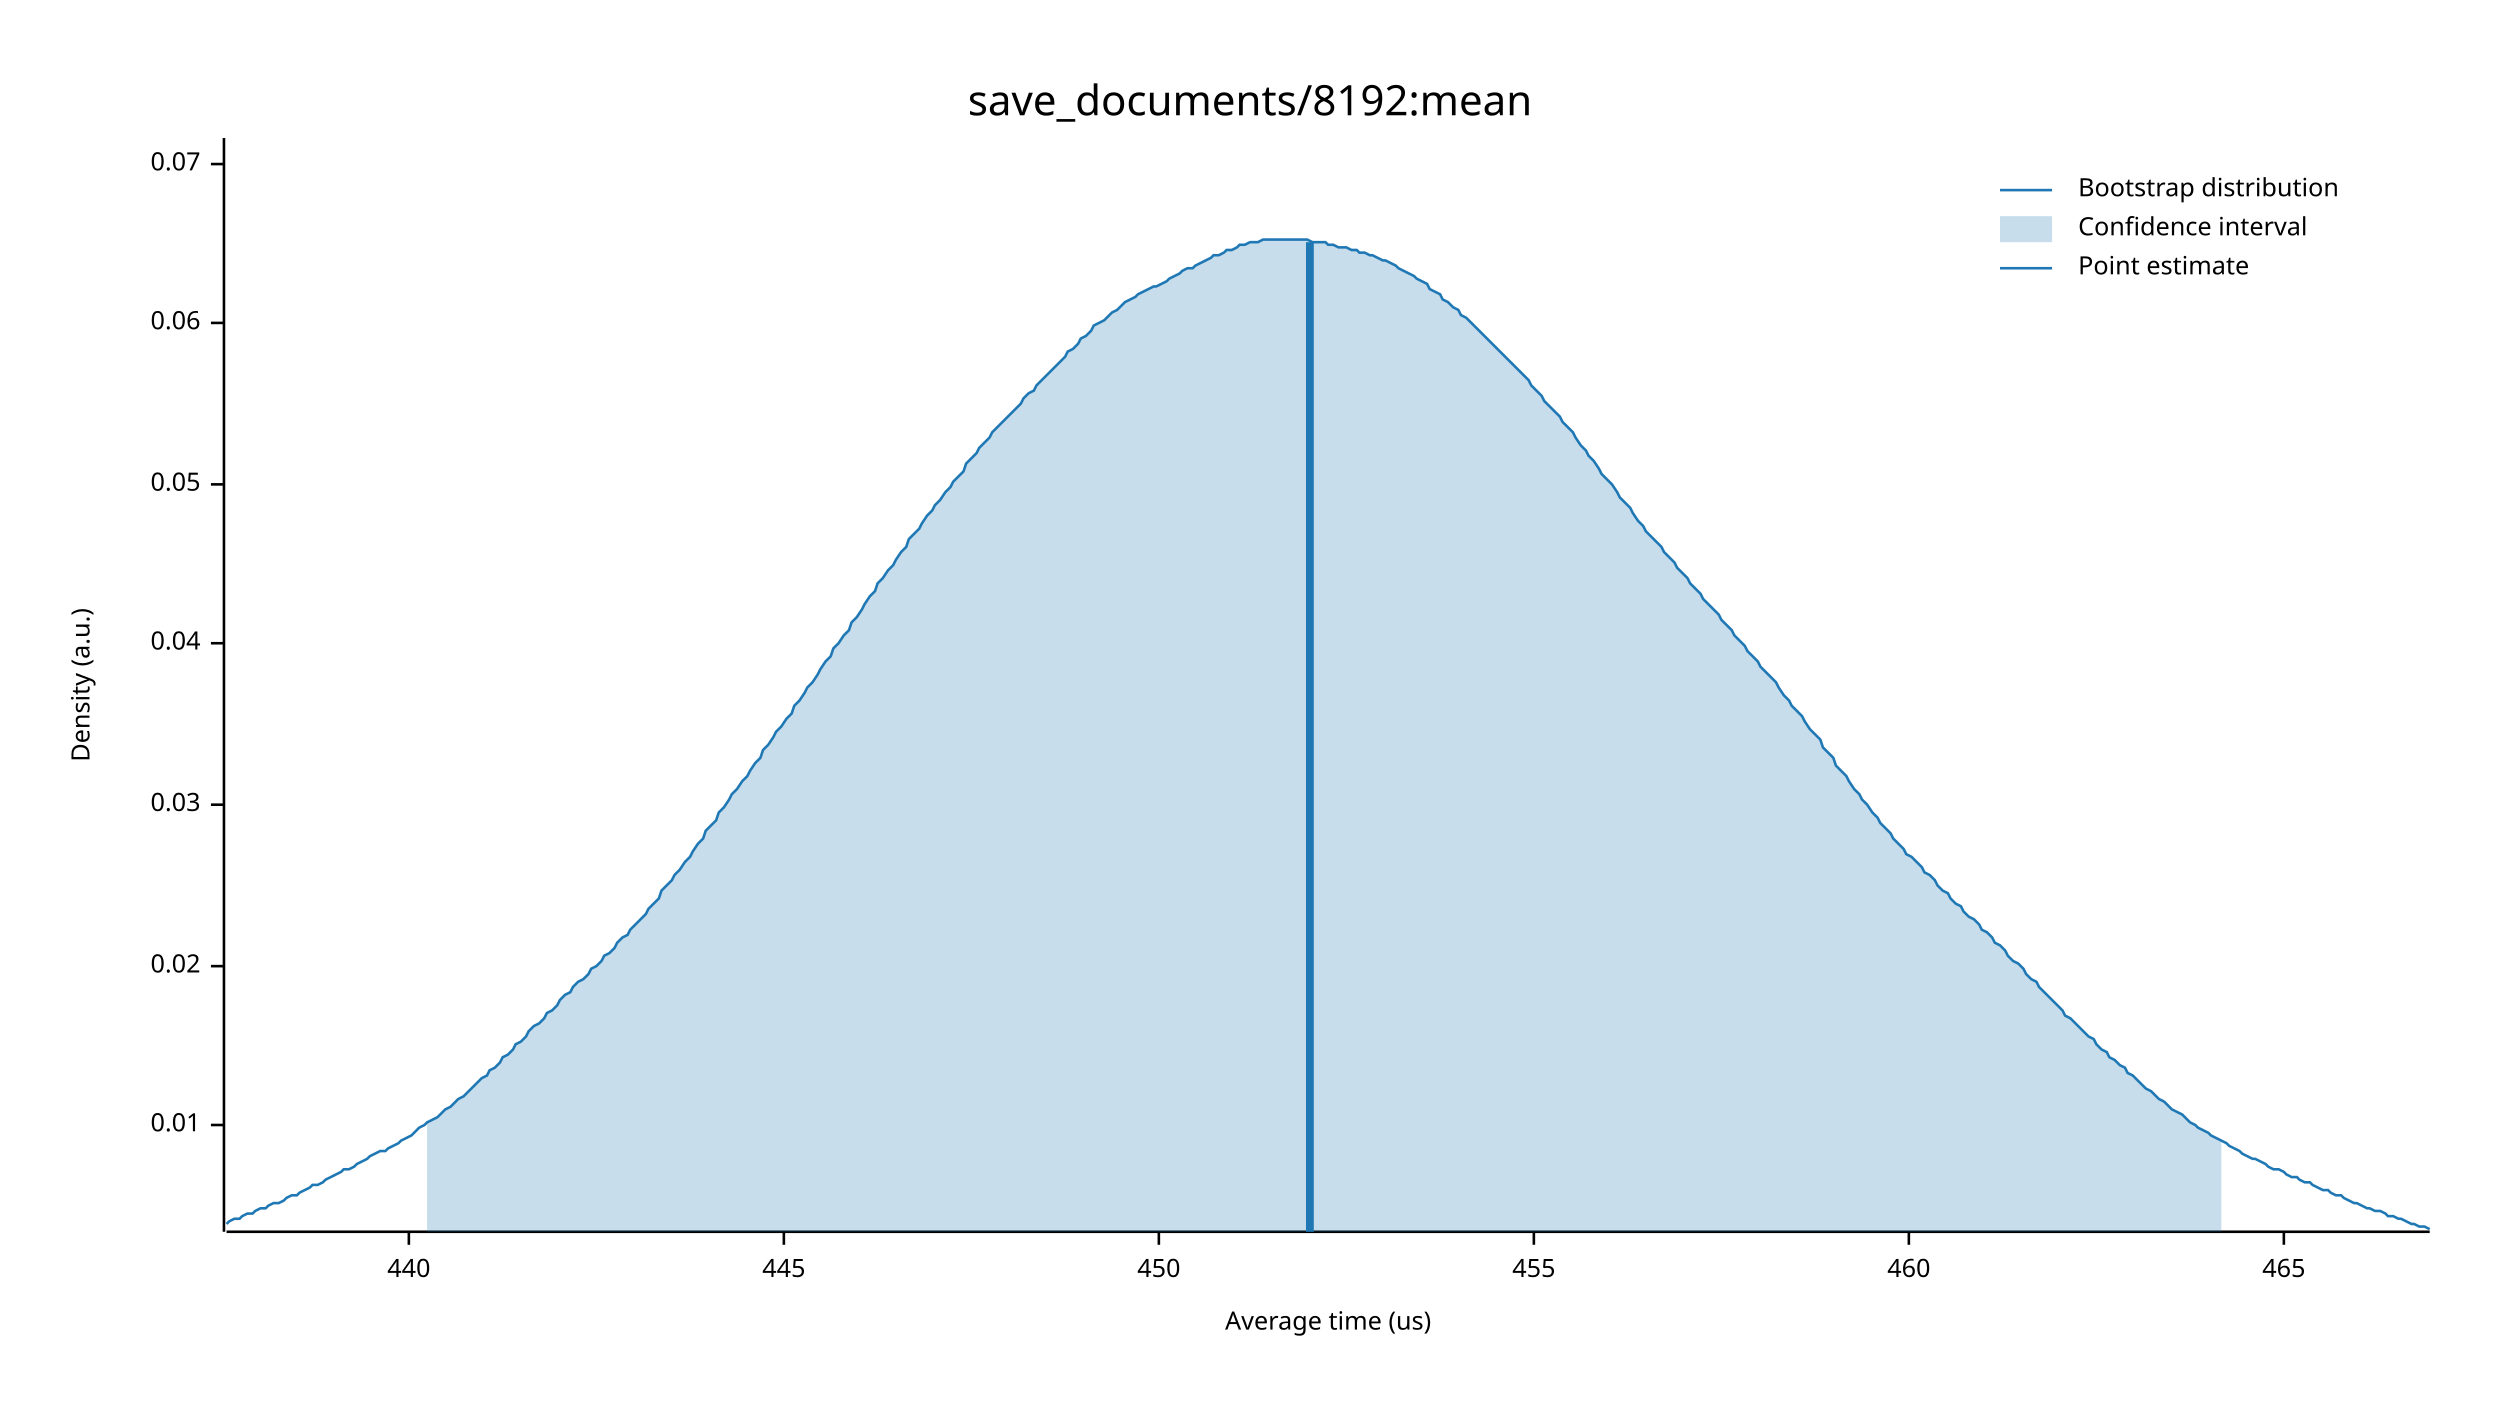
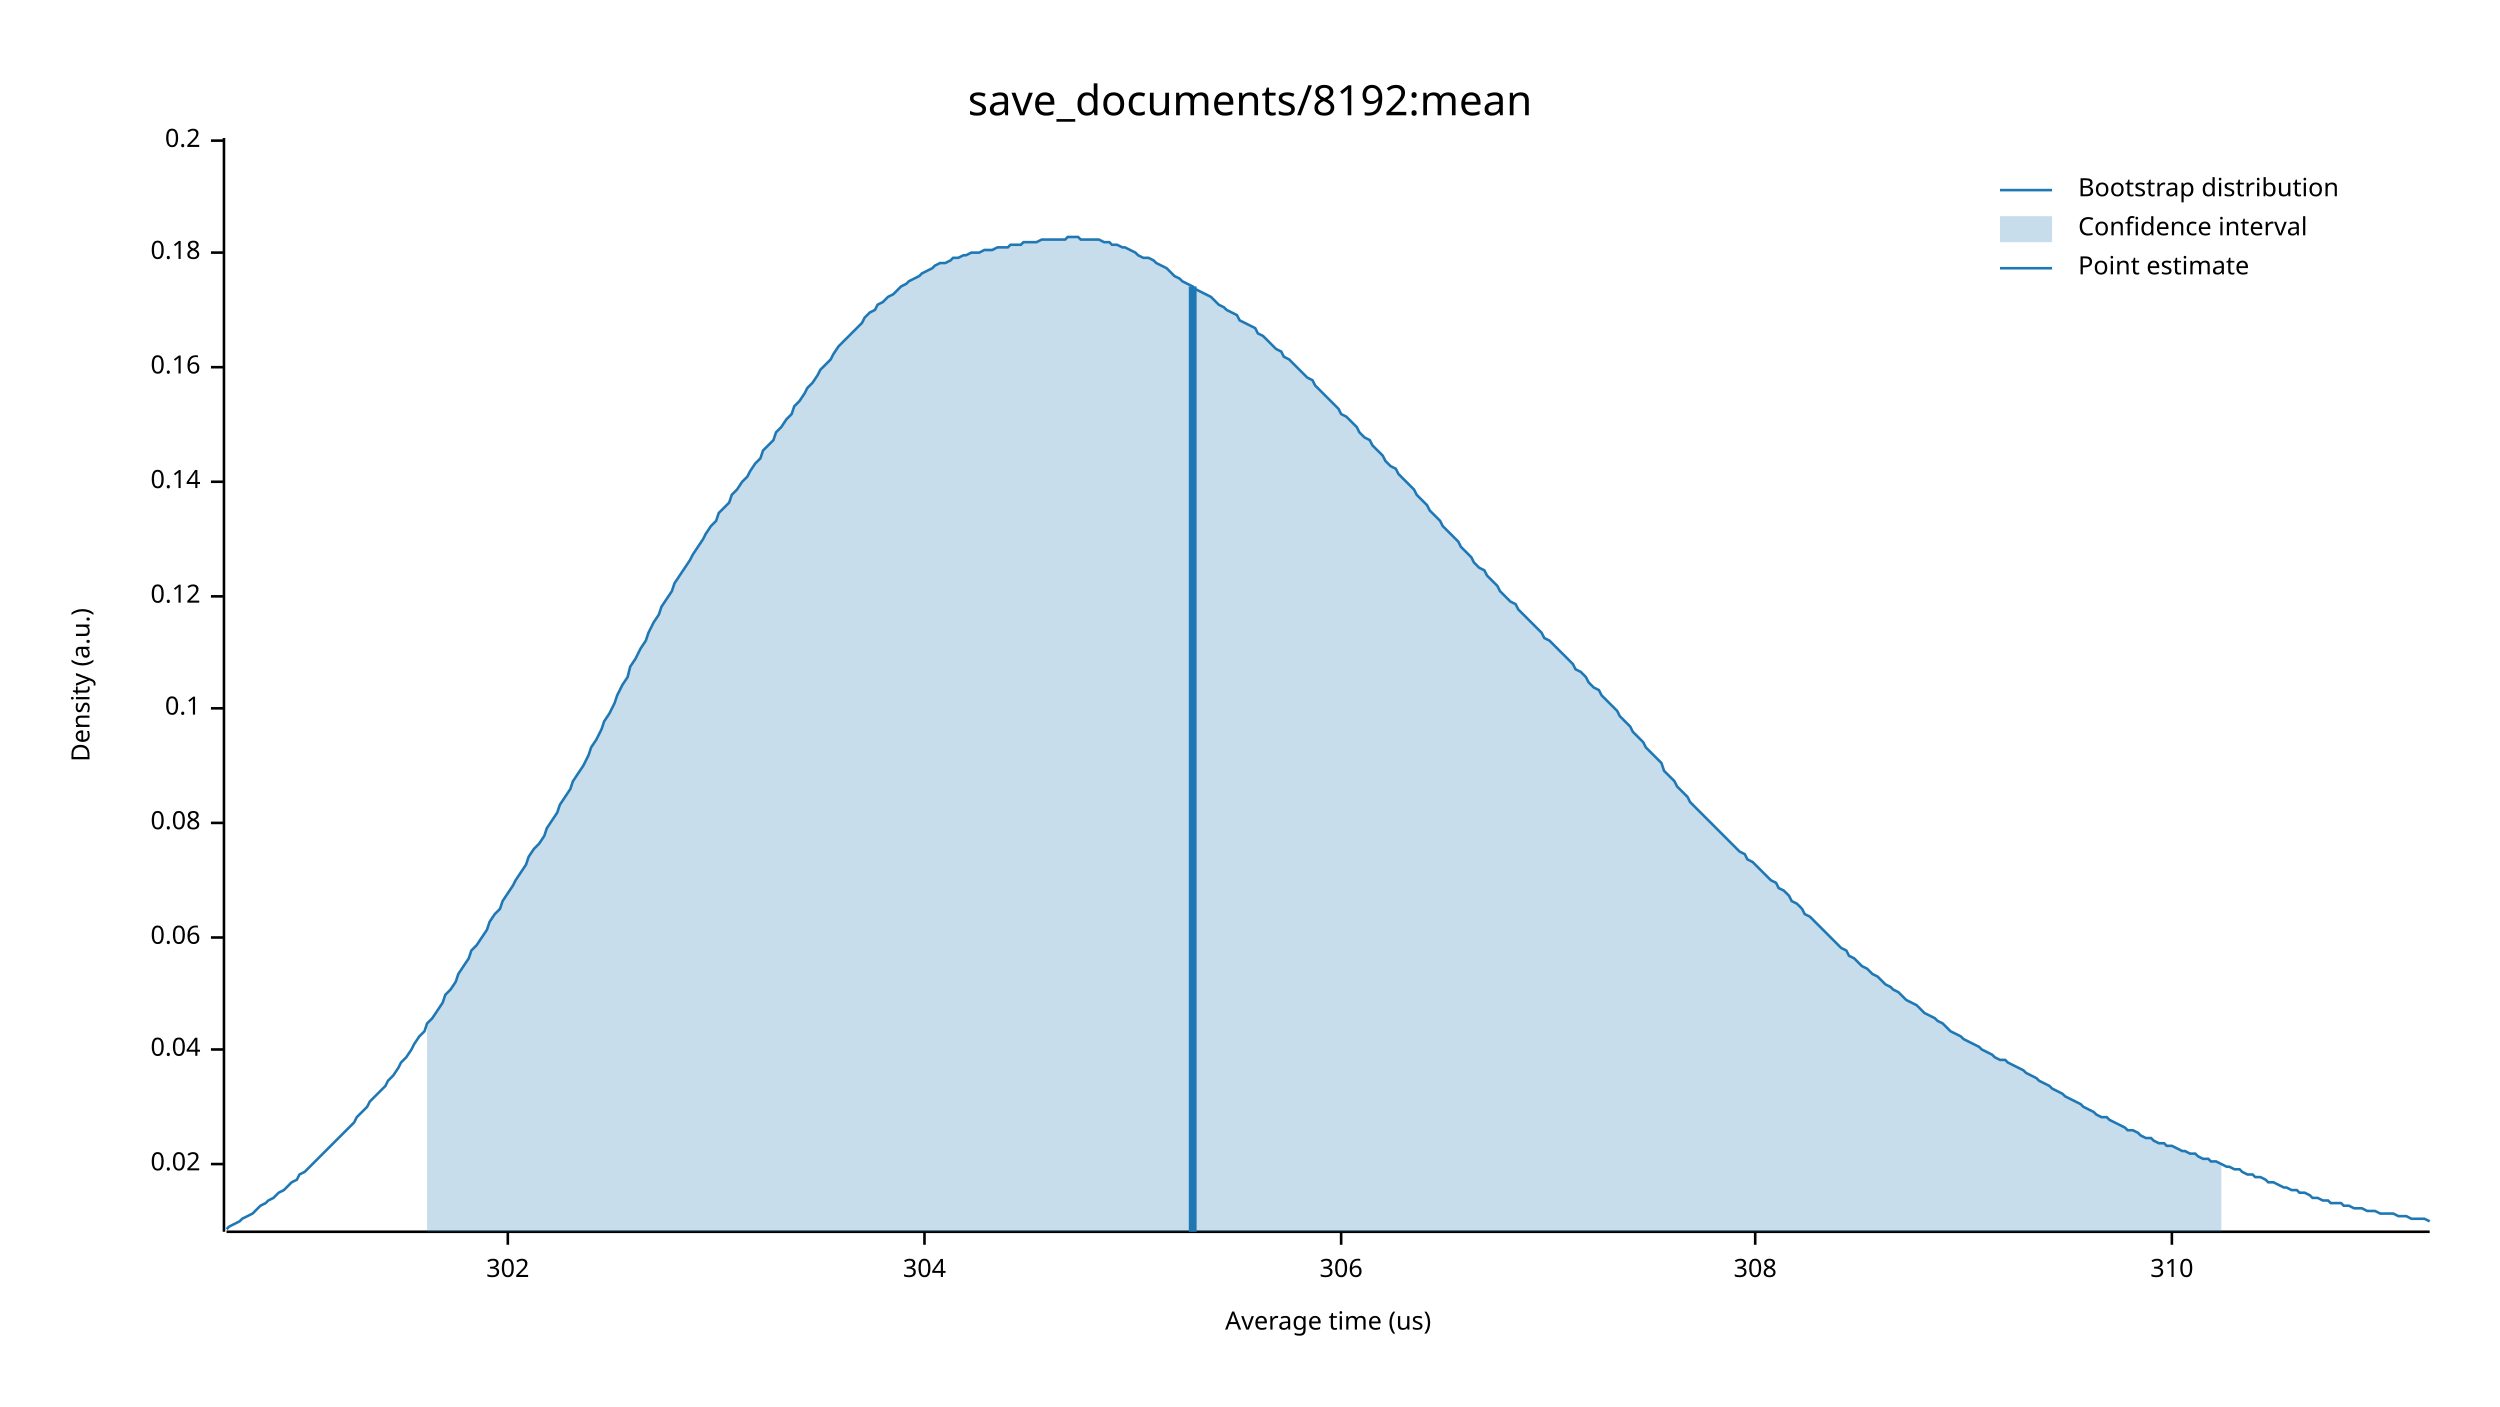
<svg xmlns="http://www.w3.org/2000/svg" width="960" height="540" viewBox="0 0 960 540">
  <text x="480" y="32" dy="0.76em" text-anchor="middle" font-family="sans-serif" font-size="16.129" opacity="1" fill="#000000">
save_documents/8192:mean
</text>
  <text x="27" y="263" dy="0.76em" text-anchor="middle" font-family="sans-serif" font-size="9.677" opacity="1" fill="#000000" transform="rotate(270, 27, 263)">
Density (a.u.)
</text>
  <text x="510" y="513" dy="-0.5ex" text-anchor="middle" font-family="sans-serif" font-size="9.677" opacity="1" fill="#000000">
Average time (us)
</text>
  <polyline fill="none" opacity="1" stroke="#000000" stroke-width="1" points="86,53 86,473 " />
-   <text x="77" y="432" dy="0.5ex" text-anchor="end" font-family="sans-serif" font-size="9.677" opacity="1" fill="#000000">
- 0.01
- </text>
-   <polyline fill="none" opacity="1" stroke="#000000" stroke-width="1" points="81,432 86,432 " />
-   <text x="77" y="371" dy="0.5ex" text-anchor="end" font-family="sans-serif" font-size="9.677" opacity="1" fill="#000000">
+   <text x="77" y="447" dy="0.5ex" text-anchor="end" font-family="sans-serif" font-size="9.677" opacity="1" fill="#000000">
0.02
</text>
-   <polyline fill="none" opacity="1" stroke="#000000" stroke-width="1" points="81,371 86,371 " />
-   <text x="77" y="309" dy="0.5ex" text-anchor="end" font-family="sans-serif" font-size="9.677" opacity="1" fill="#000000">
- 0.03
- </text>
-   <polyline fill="none" opacity="1" stroke="#000000" stroke-width="1" points="81,309 86,309 " />
-   <text x="77" y="247" dy="0.5ex" text-anchor="end" font-family="sans-serif" font-size="9.677" opacity="1" fill="#000000">
+   <polyline fill="none" opacity="1" stroke="#000000" stroke-width="1" points="81,447 86,447 " />
+   <text x="77" y="403" dy="0.5ex" text-anchor="end" font-family="sans-serif" font-size="9.677" opacity="1" fill="#000000">
0.04
</text>
-   <polyline fill="none" opacity="1" stroke="#000000" stroke-width="1" points="81,247 86,247 " />
-   <text x="77" y="186" dy="0.5ex" text-anchor="end" font-family="sans-serif" font-size="9.677" opacity="1" fill="#000000">
- 0.05
- </text>
-   <polyline fill="none" opacity="1" stroke="#000000" stroke-width="1" points="81,186 86,186 " />
-   <text x="77" y="124" dy="0.5ex" text-anchor="end" font-family="sans-serif" font-size="9.677" opacity="1" fill="#000000">
+   <polyline fill="none" opacity="1" stroke="#000000" stroke-width="1" points="81,403 86,403 " />
+   <text x="77" y="360" dy="0.5ex" text-anchor="end" font-family="sans-serif" font-size="9.677" opacity="1" fill="#000000">
0.06
</text>
-   <polyline fill="none" opacity="1" stroke="#000000" stroke-width="1" points="81,124 86,124 " />
-   <text x="77" y="63" dy="0.5ex" text-anchor="end" font-family="sans-serif" font-size="9.677" opacity="1" fill="#000000">
- 0.07
+   <polyline fill="none" opacity="1" stroke="#000000" stroke-width="1" points="81,360 86,360 " />
+   <text x="77" y="316" dy="0.5ex" text-anchor="end" font-family="sans-serif" font-size="9.677" opacity="1" fill="#000000">
+ 0.08
</text>
-   <polyline fill="none" opacity="1" stroke="#000000" stroke-width="1" points="81,63 86,63 " />
+   <polyline fill="none" opacity="1" stroke="#000000" stroke-width="1" points="81,316 86,316 " />
+   <text x="77" y="272" dy="0.5ex" text-anchor="end" font-family="sans-serif" font-size="9.677" opacity="1" fill="#000000">
+ 0.1
+ </text>
+   <polyline fill="none" opacity="1" stroke="#000000" stroke-width="1" points="81,272 86,272 " />
+   <text x="77" y="229" dy="0.5ex" text-anchor="end" font-family="sans-serif" font-size="9.677" opacity="1" fill="#000000">
+ 0.12
+ </text>
+   <polyline fill="none" opacity="1" stroke="#000000" stroke-width="1" points="81,229 86,229 " />
+   <text x="77" y="185" dy="0.5ex" text-anchor="end" font-family="sans-serif" font-size="9.677" opacity="1" fill="#000000">
+ 0.14
+ </text>
+   <polyline fill="none" opacity="1" stroke="#000000" stroke-width="1" points="81,185 86,185 " />
+   <text x="77" y="141" dy="0.5ex" text-anchor="end" font-family="sans-serif" font-size="9.677" opacity="1" fill="#000000">
+ 0.16
+ </text>
+   <polyline fill="none" opacity="1" stroke="#000000" stroke-width="1" points="81,141 86,141 " />
+   <text x="77" y="97" dy="0.5ex" text-anchor="end" font-family="sans-serif" font-size="9.677" opacity="1" fill="#000000">
+ 0.18
+ </text>
+   <polyline fill="none" opacity="1" stroke="#000000" stroke-width="1" points="81,97 86,97 " />
+   <text x="77" y="54" dy="0.5ex" text-anchor="end" font-family="sans-serif" font-size="9.677" opacity="1" fill="#000000">
+ 0.2
+ </text>
+   <polyline fill="none" opacity="1" stroke="#000000" stroke-width="1" points="81,54 86,54 " />
  <polyline fill="none" opacity="1" stroke="#000000" stroke-width="1" points="87,473 933,473 " />
-   <text x="157" y="483" dy="0.76em" text-anchor="middle" font-family="sans-serif" font-size="9.677" opacity="1" fill="#000000">
- 440
+   <text x="195" y="483" dy="0.76em" text-anchor="middle" font-family="sans-serif" font-size="9.677" opacity="1" fill="#000000">
+ 302
</text>
-   <polyline fill="none" opacity="1" stroke="#000000" stroke-width="1" points="157,473 157,478 " />
-   <text x="301" y="483" dy="0.76em" text-anchor="middle" font-family="sans-serif" font-size="9.677" opacity="1" fill="#000000">
- 445
+   <polyline fill="none" opacity="1" stroke="#000000" stroke-width="1" points="195,473 195,478 " />
+   <text x="355" y="483" dy="0.76em" text-anchor="middle" font-family="sans-serif" font-size="9.677" opacity="1" fill="#000000">
+ 304
</text>
-   <polyline fill="none" opacity="1" stroke="#000000" stroke-width="1" points="301,473 301,478 " />
-   <text x="445" y="483" dy="0.76em" text-anchor="middle" font-family="sans-serif" font-size="9.677" opacity="1" fill="#000000">
- 450
+   <polyline fill="none" opacity="1" stroke="#000000" stroke-width="1" points="355,473 355,478 " />
+   <text x="515" y="483" dy="0.76em" text-anchor="middle" font-family="sans-serif" font-size="9.677" opacity="1" fill="#000000">
+ 306
</text>
-   <polyline fill="none" opacity="1" stroke="#000000" stroke-width="1" points="445,473 445,478 " />
-   <text x="589" y="483" dy="0.76em" text-anchor="middle" font-family="sans-serif" font-size="9.677" opacity="1" fill="#000000">
- 455
+   <polyline fill="none" opacity="1" stroke="#000000" stroke-width="1" points="515,473 515,478 " />
+   <text x="674" y="483" dy="0.76em" text-anchor="middle" font-family="sans-serif" font-size="9.677" opacity="1" fill="#000000">
+ 308
</text>
-   <polyline fill="none" opacity="1" stroke="#000000" stroke-width="1" points="589,473 589,478 " />
-   <text x="733" y="483" dy="0.76em" text-anchor="middle" font-family="sans-serif" font-size="9.677" opacity="1" fill="#000000">
- 460
+   <polyline fill="none" opacity="1" stroke="#000000" stroke-width="1" points="674,473 674,478 " />
+   <text x="834" y="483" dy="0.76em" text-anchor="middle" font-family="sans-serif" font-size="9.677" opacity="1" fill="#000000">
+ 310
</text>
-   <polyline fill="none" opacity="1" stroke="#000000" stroke-width="1" points="733,473 733,478 " />
-   <text x="877" y="483" dy="0.76em" text-anchor="middle" font-family="sans-serif" font-size="9.677" opacity="1" fill="#000000">
- 465
- </text>
-   <polyline fill="none" opacity="1" stroke="#000000" stroke-width="1" points="877,473 877,478 " />
-   <polyline fill="none" opacity="1" stroke="#1F78B4" stroke-width="1" points="87,470 88,469 90,468 92,468 93,467 95,466 97,466 98,465 100,464 102,464 103,463 105,462 107,462 109,461 110,460 112,459 114,459 115,458 117,457 119,456 120,455 122,455 124,454 125,453 127,452 129,451 131,450 132,449 134,449 136,448 137,447 139,446 141,445 142,444 144,443 146,442 148,442 149,441 151,440 153,439 154,438 156,437 158,436 159,435 161,433 163,432 164,431 166,430 168,429 170,427 171,426 173,425 175,423 176,422 178,421 180,419 181,418 183,416 185,414 187,413 188,411 190,410 192,408 193,406 195,405 197,403 198,401 200,400 202,398 203,396 205,394 207,393 209,391 210,389 212,388 214,386 215,384 217,382 219,381 220,379 222,377 224,376 226,374 227,372 229,371 231,369 232,367 234,366 236,364 237,362 239,360 241,359 242,357 244,355 246,353 248,351 249,349 251,347 253,345 254,342 256,340 258,338 259,336 261,334 263,331 265,329 266,327 268,324 270,322 271,319 273,317 275,315 276,312 278,310 280,307 281,305 283,303 285,300 287,298 288,296 290,293 292,291 293,288 295,286 297,283 298,281 300,279 302,276 304,274 305,271 307,269 309,266 310,264 312,262 314,259 315,257 317,254 319,252 320,249 322,247 324,244 326,242 327,239 329,237 331,234 332,232 334,229 336,227 337,224 339,222 341,219 343,217 344,215 346,212 348,210 349,207 351,205 353,203 354,201 356,198 358,196 359,194 361,192 363,189 365,187 366,185 368,183 370,181 371,178 373,176 375,174 376,172 378,170 380,168 381,166 383,164 385,162 387,160 388,159 390,157 392,155 393,153 395,151 397,150 398,148 400,146 402,144 404,142 405,141 407,139 409,137 410,135 412,134 414,132 415,130 417,129 419,127 420,125 422,124 424,123 426,121 427,120 429,119 431,117 432,116 434,115 436,114 437,113 439,112 441,111 443,110 444,110 446,109 448,108 449,107 451,106 453,105 454,104 456,103 458,103 459,102 461,101 463,100 465,99 466,98 468,98 470,97 471,96 473,96 475,95 476,94 478,94 480,93 482,93 483,93 485,92 487,92 488,92 490,92 492,92 493,92 495,92 497,92 498,92 500,92 502,92 504,93 505,93 507,93 509,93 510,94 512,94 514,95 515,95 517,95 519,96 521,96 522,97 524,97 526,98 527,98 529,99 531,100 532,100 534,101 536,102 537,103 539,104 541,105 543,106 544,107 546,108 548,109 549,111 551,112 553,113 554,115 556,116 558,118 560,119 561,121 563,122 565,124 566,125 568,127 570,129 571,130 573,132 575,134 576,135 578,137 580,139 582,141 583,142 585,144 587,146 588,148 590,150 592,152 593,154 595,156 597,158 599,160 600,162 602,164 604,166 605,168 607,171 609,173 610,175 612,177 614,180 615,182 617,184 619,186 621,189 622,191 624,193 626,195 627,197 629,200 631,202 632,204 634,206 636,208 638,210 639,212 641,214 643,216 644,218 646,220 648,222 649,224 651,226 653,228 654,230 656,232 658,234 660,236 661,238 663,240 665,242 666,244 668,246 670,248 671,250 673,252 675,254 676,256 678,258 680,260 682,262 683,264 685,267 687,269 688,271 690,273 692,275 693,277 695,280 697,282 699,284 700,287 702,289 704,291 705,294 707,296 709,298 710,300 712,303 714,305 715,307 717,309 719,312 721,314 722,316 724,318 726,320 727,322 729,324 731,326 732,328 734,329 736,331 738,333 739,335 741,336 743,338 744,340 746,342 748,343 749,345 751,347 753,348 754,350 756,352 758,353 760,355 761,357 763,358 765,360 766,362 768,363 770,365 771,367 773,369 775,370 777,372 778,374 780,376 782,377 783,379 785,381 787,383 788,384 790,386 792,388 793,390 795,391 797,393 799,395 800,396 802,398 804,399 805,401 807,403 809,404 810,406 812,407 814,409 816,410 817,412 819,413 821,415 822,416 824,418 826,419 827,420 829,422 831,423 832,424 834,426 836,427 838,428 839,429 841,431 843,432 844,433 846,434 848,435 849,436 851,437 853,438 855,439 856,440 858,441 860,442 861,443 863,444 865,445 866,445 868,446 870,447 871,448 873,449 875,449 877,450 878,451 880,452 882,452 883,453 885,454 887,454 888,455 890,456 892,457 894,457 895,458 897,459 899,459 900,460 902,461 904,462 905,462 907,463 909,464 910,464 912,465 914,465 916,466 917,467 919,467 921,468 922,468 924,469 926,470 927,470 929,471 931,471 933,472 " />
-   <polygon opacity="0.25" fill="#1F78B4" points="164,431 166,430 168,429 170,427 171,426 173,425 175,423 176,422 178,421 180,419 181,418 183,416 185,414 187,413 188,411 190,410 192,408 193,406 195,405 197,403 198,401 200,400 202,398 203,396 205,394 207,393 209,391 210,389 212,388 214,386 215,384 217,382 219,381 220,379 222,377 224,376 226,374 227,372 229,371 231,369 232,367 234,366 236,364 237,362 239,360 241,359 242,357 244,355 246,353 248,351 249,349 251,347 253,345 254,342 256,340 258,338 259,336 261,334 263,331 265,329 266,327 268,324 270,322 271,319 273,317 275,315 276,312 278,310 280,307 281,305 283,303 285,300 287,298 288,296 290,293 292,291 293,288 295,286 297,283 298,281 300,279 302,276 304,274 305,271 307,269 309,266 310,264 312,262 314,259 315,257 317,254 319,252 320,249 322,247 324,244 326,242 327,239 329,237 331,234 332,232 334,229 336,227 337,224 339,222 341,219 343,217 344,215 346,212 348,210 349,207 351,205 353,203 354,201 356,198 358,196 359,194 361,192 363,189 365,187 366,185 368,183 370,181 371,178 373,176 375,174 376,172 378,170 380,168 381,166 383,164 385,162 387,160 388,159 390,157 392,155 393,153 395,151 397,150 398,148 400,146 402,144 404,142 405,141 407,139 409,137 410,135 412,134 414,132 415,130 417,129 419,127 420,125 422,124 424,123 426,121 427,120 429,119 431,117 432,116 434,115 436,114 437,113 439,112 441,111 443,110 444,110 446,109 448,108 449,107 451,106 453,105 454,104 456,103 458,103 459,102 461,101 463,100 465,99 466,98 468,98 470,97 471,96 473,96 475,95 476,94 478,94 480,93 482,93 483,93 485,92 487,92 488,92 490,92 492,92 493,92 495,92 497,92 498,92 500,92 502,92 504,93 505,93 507,93 509,93 510,94 512,94 514,95 515,95 517,95 519,96 521,96 522,97 524,97 526,98 527,98 529,99 531,100 532,100 534,101 536,102 537,103 539,104 541,105 543,106 544,107 546,108 548,109 549,111 551,112 553,113 554,115 556,116 558,118 560,119 561,121 563,122 565,124 566,125 568,127 570,129 571,130 573,132 575,134 576,135 578,137 580,139 582,141 583,142 585,144 587,146 588,148 590,150 592,152 593,154 595,156 597,158 599,160 600,162 602,164 604,166 605,168 607,171 609,173 610,175 612,177 614,180 615,182 617,184 619,186 621,189 622,191 624,193 626,195 627,197 629,200 631,202 632,204 634,206 636,208 638,210 639,212 641,214 643,216 644,218 646,220 648,222 649,224 651,226 653,228 654,230 656,232 658,234 660,236 661,238 663,240 665,242 666,244 668,246 670,248 671,250 673,252 675,254 676,256 678,258 680,260 682,262 683,264 685,267 687,269 688,271 690,273 692,275 693,277 695,280 697,282 699,284 700,287 702,289 704,291 705,294 707,296 709,298 710,300 712,303 714,305 715,307 717,309 719,312 721,314 722,316 724,318 726,320 727,322 729,324 731,326 732,328 734,329 736,331 738,333 739,335 741,336 743,338 744,340 746,342 748,343 749,345 751,347 753,348 754,350 756,352 758,353 760,355 761,357 763,358 765,360 766,362 768,363 770,365 771,367 773,369 775,370 777,372 778,374 780,376 782,377 783,379 785,381 787,383 788,384 790,386 792,388 793,390 795,391 797,393 799,395 800,396 802,398 804,399 805,401 807,403 809,404 810,406 812,407 814,409 816,410 817,412 819,413 821,415 822,416 824,418 826,419 827,420 829,422 831,423 832,424 834,426 836,427 838,428 839,429 841,431 843,432 844,433 846,434 848,435 849,436 851,437 853,438 853,473 164,473 " />
-   <polyline fill="none" opacity="1" stroke="#1F78B4" stroke-width="3" points="503,473 503,93 " />
+   <polyline fill="none" opacity="1" stroke="#000000" stroke-width="1" points="834,473 834,478 " />
+   <polyline fill="none" opacity="1" stroke="#1F78B4" stroke-width="1" points="87,472 88,471 90,470 92,469 93,468 95,467 97,466 98,465 100,463 102,462 103,461 105,460 107,458 109,457 110,456 112,454 114,453 115,451 117,450 119,448 120,447 122,445 124,443 125,442 127,440 129,438 131,436 132,435 134,433 136,431 137,429 139,427 141,425 142,423 144,421 146,419 148,417 149,415 151,413 153,410 154,408 156,406 158,403 159,401 161,398 163,396 164,393 166,391 168,388 170,385 171,382 173,380 175,377 176,374 178,371 180,368 181,365 183,363 185,360 187,357 188,354 190,351 192,349 193,346 195,343 197,340 198,338 200,335 202,332 203,329 205,326 207,324 209,321 210,318 212,315 214,312 215,309 217,306 219,303 220,300 222,297 224,294 226,290 227,287 229,284 231,280 232,277 234,274 236,270 237,267 239,263 241,260 242,256 244,253 246,249 248,246 249,243 251,239 253,236 254,233 256,230 258,227 259,224 261,221 263,218 265,215 266,213 268,210 270,207 271,205 273,202 275,200 276,197 278,195 280,193 281,190 283,188 285,185 287,183 288,181 290,178 292,176 293,173 295,171 297,169 298,166 300,164 302,161 304,159 305,156 307,154 309,151 310,149 312,147 314,144 315,142 317,140 319,138 320,136 322,133 324,131 326,129 327,128 329,126 331,124 332,122 334,120 336,119 337,117 339,116 341,114 343,113 344,112 346,110 348,109 349,108 351,107 353,106 354,105 356,104 358,103 359,102 361,101 363,101 365,100 366,99 368,99 370,98 371,98 373,97 375,97 376,97 378,96 380,96 381,96 383,95 385,95 387,95 388,94 390,94 392,94 393,93 395,93 397,93 398,93 400,92 402,92 404,92 405,92 407,92 409,92 410,91 412,91 414,91 415,92 417,92 419,92 420,92 422,92 424,93 426,93 427,94 429,94 431,95 432,95 434,96 436,97 437,98 439,99 441,99 443,100 444,101 446,102 448,103 449,104 451,106 453,107 454,108 456,109 458,110 459,111 461,112 463,113 465,114 466,115 468,117 470,118 471,119 473,120 475,121 476,123 478,124 480,125 482,126 483,128 485,129 487,131 488,132 490,134 492,135 493,137 495,138 497,140 498,141 500,143 502,145 504,146 505,148 507,150 509,152 510,153 512,155 514,157 515,159 517,160 519,162 521,164 522,166 524,168 526,169 527,171 529,173 531,175 532,177 534,179 536,180 537,182 539,184 541,186 543,188 544,190 546,192 548,194 549,196 551,198 553,200 554,202 556,204 558,206 560,208 561,210 563,212 565,214 566,216 568,218 570,219 571,221 573,223 575,225 576,227 578,229 580,231 582,232 583,234 585,236 587,238 588,239 590,241 592,243 593,245 595,246 597,248 599,250 600,251 602,253 604,255 605,257 607,258 609,260 610,262 612,264 614,265 615,267 617,269 619,271 621,273 622,275 624,277 626,279 627,281 629,283 631,285 632,287 634,289 636,291 638,293 639,296 641,298 643,300 644,302 646,304 648,306 649,308 651,310 653,312 654,313 656,315 658,317 660,319 661,320 663,322 665,324 666,325 668,327 670,328 671,330 673,331 675,333 676,334 678,336 680,338 682,339 683,341 685,342 687,344 688,346 690,347 692,349 693,351 695,352 697,354 699,356 700,357 702,359 704,361 705,362 707,364 709,365 710,367 712,368 714,370 715,371 717,372 719,374 721,375 722,376 724,378 726,379 727,380 729,381 731,383 732,384 734,385 736,386 738,388 739,389 741,390 743,391 744,392 746,393 748,395 749,396 751,397 753,398 754,399 756,400 758,401 760,402 761,403 763,404 765,405 766,406 768,407 770,407 771,408 773,409 775,410 777,411 778,412 780,413 782,414 783,415 785,416 787,417 788,418 790,419 792,420 793,421 795,422 797,423 799,424 800,425 802,426 804,427 805,428 807,429 809,429 810,430 812,431 814,432 816,433 817,434 819,434 821,435 822,436 824,437 826,437 827,438 829,439 831,439 832,440 834,440 836,441 838,442 839,442 841,443 843,443 844,444 846,445 848,445 849,446 851,446 853,447 855,448 856,448 858,449 860,449 861,450 863,451 865,451 866,452 868,452 870,453 871,454 873,454 875,455 877,456 878,456 880,457 882,457 883,458 885,458 887,459 888,460 890,460 892,461 894,461 895,462 897,462 899,462 900,463 902,463 904,464 905,464 907,464 909,465 910,465 912,465 914,466 916,466 917,466 919,466 921,467 922,467 924,467 926,468 927,468 929,468 931,468 933,469 " />
+   <polygon opacity="0.25" fill="#1F78B4" points="164,393 166,391 168,388 170,385 171,382 173,380 175,377 176,374 178,371 180,368 181,365 183,363 185,360 187,357 188,354 190,351 192,349 193,346 195,343 197,340 198,338 200,335 202,332 203,329 205,326 207,324 209,321 210,318 212,315 214,312 215,309 217,306 219,303 220,300 222,297 224,294 226,290 227,287 229,284 231,280 232,277 234,274 236,270 237,267 239,263 241,260 242,256 244,253 246,249 248,246 249,243 251,239 253,236 254,233 256,230 258,227 259,224 261,221 263,218 265,215 266,213 268,210 270,207 271,205 273,202 275,200 276,197 278,195 280,193 281,190 283,188 285,185 287,183 288,181 290,178 292,176 293,173 295,171 297,169 298,166 300,164 302,161 304,159 305,156 307,154 309,151 310,149 312,147 314,144 315,142 317,140 319,138 320,136 322,133 324,131 326,129 327,128 329,126 331,124 332,122 334,120 336,119 337,117 339,116 341,114 343,113 344,112 346,110 348,109 349,108 351,107 353,106 354,105 356,104 358,103 359,102 361,101 363,101 365,100 366,99 368,99 370,98 371,98 373,97 375,97 376,97 378,96 380,96 381,96 383,95 385,95 387,95 388,94 390,94 392,94 393,93 395,93 397,93 398,93 400,92 402,92 404,92 405,92 407,92 409,92 410,91 412,91 414,91 415,92 417,92 419,92 420,92 422,92 424,93 426,93 427,94 429,94 431,95 432,95 434,96 436,97 437,98 439,99 441,99 443,100 444,101 446,102 448,103 449,104 451,106 453,107 454,108 456,109 458,110 459,111 461,112 463,113 465,114 466,115 468,117 470,118 471,119 473,120 475,121 476,123 478,124 480,125 482,126 483,128 485,129 487,131 488,132 490,134 492,135 493,137 495,138 497,140 498,141 500,143 502,145 504,146 505,148 507,150 509,152 510,153 512,155 514,157 515,159 517,160 519,162 521,164 522,166 524,168 526,169 527,171 529,173 531,175 532,177 534,179 536,180 537,182 539,184 541,186 543,188 544,190 546,192 548,194 549,196 551,198 553,200 554,202 556,204 558,206 560,208 561,210 563,212 565,214 566,216 568,218 570,219 571,221 573,223 575,225 576,227 578,229 580,231 582,232 583,234 585,236 587,238 588,239 590,241 592,243 593,245 595,246 597,248 599,250 600,251 602,253 604,255 605,257 607,258 609,260 610,262 612,264 614,265 615,267 617,269 619,271 621,273 622,275 624,277 626,279 627,281 629,283 631,285 632,287 634,289 636,291 638,293 639,296 641,298 643,300 644,302 646,304 648,306 649,308 651,310 653,312 654,313 656,315 658,317 660,319 661,320 663,322 665,324 666,325 668,327 670,328 671,330 673,331 675,333 676,334 678,336 680,338 682,339 683,341 685,342 687,344 688,346 690,347 692,349 693,351 695,352 697,354 699,356 700,357 702,359 704,361 705,362 707,364 709,365 710,367 712,368 714,370 715,371 717,372 719,374 721,375 722,376 724,378 726,379 727,380 729,381 731,383 732,384 734,385 736,386 738,388 739,389 741,390 743,391 744,392 746,393 748,395 749,396 751,397 753,398 754,399 756,400 758,401 760,402 761,403 763,404 765,405 766,406 768,407 770,407 771,408 773,409 775,410 777,411 778,412 780,413 782,414 783,415 785,416 787,417 788,418 790,419 792,420 793,421 795,422 797,423 799,424 800,425 802,426 804,427 805,428 807,429 809,429 810,430 812,431 814,432 816,433 817,434 819,434 821,435 822,436 824,437 826,437 827,438 829,439 831,439 832,440 834,440 836,441 838,442 839,442 841,443 843,443 844,444 846,445 848,445 849,446 851,446 853,447 853,473 164,473 " />
+   <polyline fill="none" opacity="1" stroke="#1F78B4" stroke-width="3" points="458,473 458,110 " />
  <text x="798" y="68" dy="0.76em" text-anchor="start" font-family="sans-serif" font-size="9.677" opacity="1" fill="#000000">
Bootstrap distribution
</text>
  <text x="798" y="83" dy="0.76em" text-anchor="start" font-family="sans-serif" font-size="9.677" opacity="1" fill="#000000">
Confidence interval
</text>
  <text x="798" y="98" dy="0.76em" text-anchor="start" font-family="sans-serif" font-size="9.677" opacity="1" fill="#000000">
Point estimate
</text>
  <polyline fill="none" opacity="1" stroke="#1F78B4" stroke-width="1" points="768,73 788,73 " />
  <rect x="768" y="83" width="20" height="10" opacity="0.25" fill="#1F78B4" stroke="none" />
  <polyline fill="none" opacity="1" stroke="#1F78B4" stroke-width="1" points="768,103 788,103 " />
</svg>
